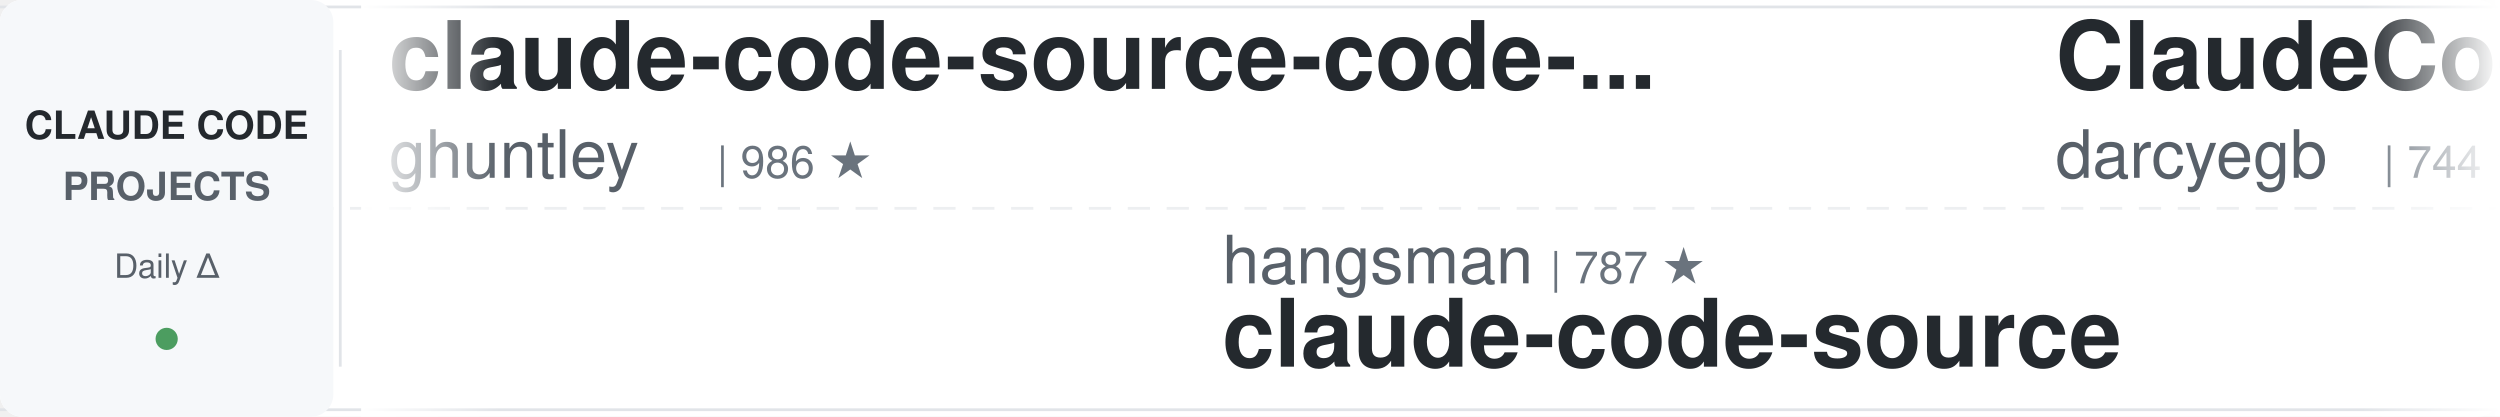
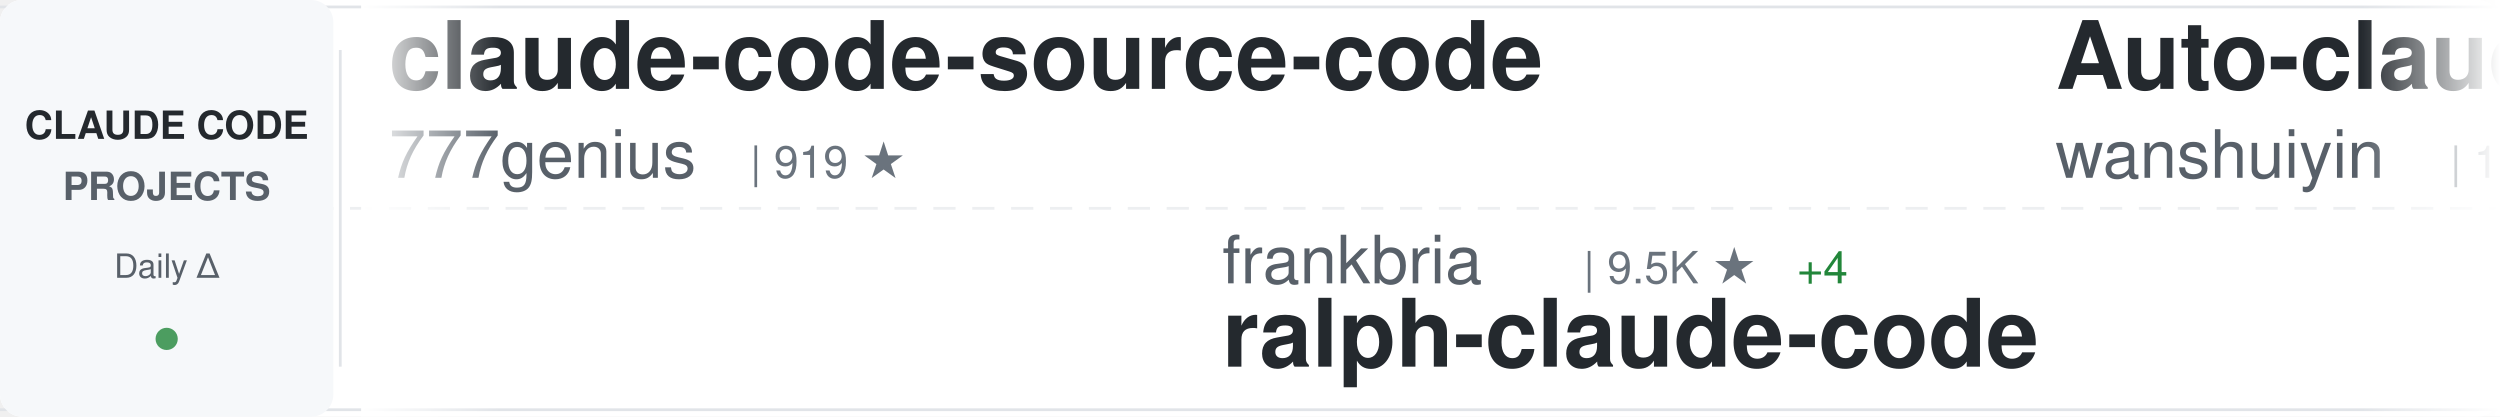
<svg xmlns="http://www.w3.org/2000/svg" width="900" height="150">
  <defs>
    <linearGradient id="awesomeLeftFade" x1="0%" y1="0%" x2="100%" y2="0%">
      <stop offset="0%" style="stop-color:#ffffff;stop-opacity:1" />
      <stop offset="100%" style="stop-color:#ffffff;stop-opacity:0" />
    </linearGradient>
    <linearGradient id="awesomeRightFade" x1="0%" y1="0%" x2="100%" y2="0%">
      <stop offset="0%" style="stop-color:#ffffff;stop-opacity:0" />
      <stop offset="100%" style="stop-color:#ffffff;stop-opacity:1" />
    </linearGradient>
  </defs>
  <rect width="900" height="150" fill="#ffffff" rx="8" />
  <rect x="0" y="2" width="900" height="1" fill="#e1e4e8" />
  <rect x="0" y="147" width="900" height="1" fill="#e1e4e8" />
  <line x1="0" y1="75" x2="900" y2="75" stroke="#e1e4e8" stroke-width="1" stroke-dasharray="8 6" opacity="0.6" />
  <rect x="0" y="0" width="120" height="150" fill="#f6f8fa" rx="8" />
  <text x="60" y="50" font-family="-apple-system, BlinkMacSystemFont, 'Segoe UI', Helvetica, Arial, sans-serif" font-size="14" font-weight="600" fill="#24292e" text-anchor="middle">CLAUDE CODE</text>
  <text x="60" y="72" font-family="-apple-system, BlinkMacSystemFont, 'Segoe UI', Helvetica, Arial, sans-serif" font-size="14" font-weight="600" fill="#586069" text-anchor="middle">PROJECTS</text>
  <text x="60" y="100" font-family="-apple-system, BlinkMacSystemFont, 'Segoe UI', Helvetica, Arial, sans-serif" font-size="12" font-weight="500" fill="#586069" text-anchor="middle">Daily Δ</text>
  <circle cx="60" cy="122" r="4" fill="#22863a" opacity="0.8" />
  <rect x="122" y="18" width="1" height="114" fill="#e1e4e8" />
  <clipPath id="awesomeTickerClip">
    <rect x="130" y="0" width="770" height="150" />
  </clipPath>
  <g clip-path="url(#awesomeTickerClip)">
    <g id="awesomeTickerItems">
      <animateTransform attributeName="transform" attributeType="XML" type="translate" from="0 0" to="-3000 0" dur="54s" repeatCount="indefinite" />
      <g transform="translate(0, 0)">
+         <text x="140" y="32" font-family="-apple-system, BlinkMacSystemFont, 'Segoe UI', Helvetica, Arial, sans-serif" font-size="34" font-weight="600" fill="#24292e">claude-code-source-code</text>
+         <text x="140" y="64" font-family="-apple-system, BlinkMacSystemFont, 'Segoe UI', Helvetica, Arial, sans-serif" font-size="24" font-weight="400" fill="#586069">777genius</text>
+         <text x="270" y="64" font-family="-apple-system, BlinkMacSystemFont, 'Segoe UI', Helvetica, Arial, sans-serif" font-size="16" font-weight="500" fill="#6a737d">| 919 ★</text>
+       </g>
+       <g transform="translate(300, 0)">
+         <text x="140" y="102" font-family="-apple-system, BlinkMacSystemFont, 'Segoe UI', Helvetica, Arial, sans-serif" font-size="24" font-weight="400" fill="#586069">frankbria</text>
+         <text x="270" y="102" font-family="-apple-system, BlinkMacSystemFont, 'Segoe UI', Helvetica, Arial, sans-serif" font-size="16" font-weight="500" fill="#6a737d">| 9.5K ★</text>
+         <text x="347" y="102" font-family="-apple-system, BlinkMacSystemFont, 'Segoe UI', Helvetica, Arial, sans-serif" font-size="16" font-weight="500" fill="#22863a"> +4</text>
+         <text x="140" y="132" font-family="-apple-system, BlinkMacSystemFont, 'Segoe UI', Helvetica, Arial, sans-serif" font-size="34" font-weight="600" fill="#24292e">ralph-claude-code</text>
+       </g>
+       <g transform="translate(600, 0)">
+         <text x="140" y="32" font-family="-apple-system, BlinkMacSystemFont, 'Segoe UI', Helvetica, Arial, sans-serif" font-size="34" font-weight="600" fill="#24292e">Auto-claude-code-researc...</text>
+         <text x="140" y="64" font-family="-apple-system, BlinkMacSystemFont, 'Segoe UI', Helvetica, Arial, sans-serif" font-size="24" font-weight="400" fill="#586069">wanshuiyin</text>
+         <text x="282" y="64" font-family="-apple-system, BlinkMacSystemFont, 'Segoe UI', Helvetica, Arial, sans-serif" font-size="16" font-weight="500" fill="#6a737d">| 13.2K ★</text>
+         <text x="368" y="64" font-family="-apple-system, BlinkMacSystemFont, 'Segoe UI', Helvetica, Arial, sans-serif" font-size="16" font-weight="500" fill="#22863a"> +41</text>
+       </g>
+       <g transform="translate(900, 0)">
+         <text x="140" y="102" font-family="-apple-system, BlinkMacSystemFont, 'Segoe UI', Helvetica, Arial, sans-serif" font-size="24" font-weight="400" fill="#586069">Windy3f3f3f3f</text>
+         <text x="318" y="102" font-family="-apple-system, BlinkMacSystemFont, 'Segoe UI', Helvetica, Arial, sans-serif" font-size="16" font-weight="500" fill="#6a737d">| 2.2K ★</text>
+         <text x="395" y="102" font-family="-apple-system, BlinkMacSystemFont, 'Segoe UI', Helvetica, Arial, sans-serif" font-size="16" font-weight="500" fill="#22863a"> +12</text>
+         <text x="140" y="132" font-family="-apple-system, BlinkMacSystemFont, 'Segoe UI', Helvetica, Arial, sans-serif" font-size="34" font-weight="600" fill="#24292e">claude-code-from-scratch</text>
+       </g>
+       <g transform="translate(1200, 0)">
        <text x="140" y="32" font-family="-apple-system, BlinkMacSystemFont, 'Segoe UI', Helvetica, Arial, sans-serif" font-size="34" font-weight="600" fill="#24292e">claude-code-source-code-...</text>
        <text x="140" y="64" font-family="-apple-system, BlinkMacSystemFont, 'Segoe UI', Helvetica, Arial, sans-serif" font-size="24" font-weight="400" fill="#586069">ghuntley</text>
        <text x="258" y="64" font-family="-apple-system, BlinkMacSystemFont, 'Segoe UI', Helvetica, Arial, sans-serif" font-size="16" font-weight="500" fill="#6a737d">| 986 ★</text>
      </g>
-       <g transform="translate(300, 0)">
-         <text x="140" y="102" font-family="-apple-system, BlinkMacSystemFont, 'Segoe UI', Helvetica, Arial, sans-serif" font-size="24" font-weight="400" fill="#586069">hangsman</text>
-         <text x="258" y="102" font-family="-apple-system, BlinkMacSystemFont, 'Segoe UI', Helvetica, Arial, sans-serif" font-size="16" font-weight="500" fill="#6a737d">| 787 ★</text>
-         <text x="140" y="132" font-family="-apple-system, BlinkMacSystemFont, 'Segoe UI', Helvetica, Arial, sans-serif" font-size="34" font-weight="600" fill="#24292e">claude-code-source</text>
+       <g transform="translate(1500, 0)">
+         <text x="140" y="102" font-family="-apple-system, BlinkMacSystemFont, 'Segoe UI', Helvetica, Arial, sans-serif" font-size="24" font-weight="400" fill="#586069">lintsinghua</text>
+         <text x="294" y="102" font-family="-apple-system, BlinkMacSystemFont, 'Segoe UI', Helvetica, Arial, sans-serif" font-size="16" font-weight="500" fill="#6a737d">| 3.9K ★</text>
+         <text x="371" y="102" font-family="-apple-system, BlinkMacSystemFont, 'Segoe UI', Helvetica, Arial, sans-serif" font-size="16" font-weight="500" fill="#22863a"> +7</text>
+         <text x="140" y="132" font-family="-apple-system, BlinkMacSystemFont, 'Segoe UI', Helvetica, Arial, sans-serif" font-size="34" font-weight="600" fill="#24292e">claude-code-book</text>
      </g>
-       <g transform="translate(600, 0)">
-         <text x="140" y="32" font-family="-apple-system, BlinkMacSystemFont, 'Segoe UI', Helvetica, Arial, sans-serif" font-size="34" font-weight="600" fill="#24292e">ClaudeCodeAgents</text>
-         <text x="140" y="64" font-family="-apple-system, BlinkMacSystemFont, 'Segoe UI', Helvetica, Arial, sans-serif" font-size="24" font-weight="400" fill="#586069">darcyegb</text>
-         <text x="258" y="64" font-family="-apple-system, BlinkMacSystemFont, 'Segoe UI', Helvetica, Arial, sans-serif" font-size="16" font-weight="500" fill="#6a737d">| 744 ★</text>
+       <g transform="translate(1800, 0)">
+         <text x="140" y="32" font-family="-apple-system, BlinkMacSystemFont, 'Segoe UI', Helvetica, Arial, sans-serif" font-size="34" font-weight="600" fill="#24292e">claude-code-best-practic...</text>
+         <text x="140" y="64" font-family="-apple-system, BlinkMacSystemFont, 'Segoe UI', Helvetica, Arial, sans-serif" font-size="24" font-weight="400" fill="#586069">shanraisshan</text>
+         <text x="306" y="64" font-family="-apple-system, BlinkMacSystemFont, 'Segoe UI', Helvetica, Arial, sans-serif" font-size="16" font-weight="500" fill="#6a737d">| 62.4K ★</text>
+         <text x="392" y="64" font-family="-apple-system, BlinkMacSystemFont, 'Segoe UI', Helvetica, Arial, sans-serif" font-size="16" font-weight="500" fill="#22863a"> +63</text>
      </g>
-       <g transform="translate(900, 0)">
+       <g transform="translate(2100, 0)">
+         <text x="140" y="102" font-family="-apple-system, BlinkMacSystemFont, 'Segoe UI', Helvetica, Arial, sans-serif" font-size="24" font-weight="400" fill="#586069">1rgs</text>
+         <text x="210" y="102" font-family="-apple-system, BlinkMacSystemFont, 'Segoe UI', Helvetica, Arial, sans-serif" font-size="16" font-weight="500" fill="#6a737d">| 3.7K ★</text>
+         <text x="140" y="132" font-family="-apple-system, BlinkMacSystemFont, 'Segoe UI', Helvetica, Arial, sans-serif" font-size="34" font-weight="600" fill="#24292e">claude-code-proxy</text>
+       </g>
+       <g transform="translate(2400, 0)">
+         <text x="140" y="32" font-family="-apple-system, BlinkMacSystemFont, 'Segoe UI', Helvetica, Arial, sans-serif" font-size="34" font-weight="600" fill="#24292e">claude-code-hub</text>
+         <text x="140" y="64" font-family="-apple-system, BlinkMacSystemFont, 'Segoe UI', Helvetica, Arial, sans-serif" font-size="24" font-weight="400" fill="#586069">ding113</text>
+         <text x="246" y="64" font-family="-apple-system, BlinkMacSystemFont, 'Segoe UI', Helvetica, Arial, sans-serif" font-size="16" font-weight="500" fill="#6a737d">| 3.2K ★</text>
+         <text x="323" y="64" font-family="-apple-system, BlinkMacSystemFont, 'Segoe UI', Helvetica, Arial, sans-serif" font-size="16" font-weight="500" fill="#22863a"> +5</text>
+       </g>
+       <g transform="translate(2700, 0)">
        <text x="140" y="102" font-family="-apple-system, BlinkMacSystemFont, 'Segoe UI', Helvetica, Arial, sans-serif" font-size="24" font-weight="400" fill="#586069">feiskyer</text>
        <text x="258" y="102" font-family="-apple-system, BlinkMacSystemFont, 'Segoe UI', Helvetica, Arial, sans-serif" font-size="16" font-weight="500" fill="#6a737d">| 1.6K ★</text>
        <text x="140" y="132" font-family="-apple-system, BlinkMacSystemFont, 'Segoe UI', Helvetica, Arial, sans-serif" font-size="34" font-weight="600" fill="#24292e">claude-code-settings</text>
      </g>
-       <g transform="translate(1200, 0)">
-         <text x="140" y="32" font-family="-apple-system, BlinkMacSystemFont, 'Segoe UI', Helvetica, Arial, sans-serif" font-size="34" font-weight="600" fill="#24292e">Dive-into-Claude-Code</text>
-         <text x="140" y="64" font-family="-apple-system, BlinkMacSystemFont, 'Segoe UI', Helvetica, Arial, sans-serif" font-size="24" font-weight="400" fill="#586069">VILA-Lab</text>
-         <text x="258" y="64" font-family="-apple-system, BlinkMacSystemFont, 'Segoe UI', Helvetica, Arial, sans-serif" font-size="16" font-weight="500" fill="#6a737d">| 1.8K ★</text>
-         <text x="335" y="64" font-family="-apple-system, BlinkMacSystemFont, 'Segoe UI', Helvetica, Arial, sans-serif" font-size="16" font-weight="500" fill="#22863a"> +6</text>
-       </g>
-       <g transform="translate(1500, 0)">
-         <text x="140" y="102" font-family="-apple-system, BlinkMacSystemFont, 'Segoe UI', Helvetica, Arial, sans-serif" font-size="24" font-weight="400" fill="#586069">Pimzino</text>
-         <text x="246" y="102" font-family="-apple-system, BlinkMacSystemFont, 'Segoe UI', Helvetica, Arial, sans-serif" font-size="16" font-weight="500" fill="#6a737d">| 3.8K ★</text>
-         <text x="140" y="132" font-family="-apple-system, BlinkMacSystemFont, 'Segoe UI', Helvetica, Arial, sans-serif" font-size="34" font-weight="600" fill="#24292e">claude-code-spec-workflo...</text>
-       </g>
-       <g transform="translate(1800, 0)">
-         <text x="140" y="32" font-family="-apple-system, BlinkMacSystemFont, 'Segoe UI', Helvetica, Arial, sans-serif" font-size="34" font-weight="600" fill="#24292e">how-claude-code-works</text>
-         <text x="140" y="64" font-family="-apple-system, BlinkMacSystemFont, 'Segoe UI', Helvetica, Arial, sans-serif" font-size="24" font-weight="400" fill="#586069">Windy3f3f3f3f</text>
-         <text x="318" y="64" font-family="-apple-system, BlinkMacSystemFont, 'Segoe UI', Helvetica, Arial, sans-serif" font-size="16" font-weight="500" fill="#6a737d">| 3.1K ★</text>
-         <text x="395" y="64" font-family="-apple-system, BlinkMacSystemFont, 'Segoe UI', Helvetica, Arial, sans-serif" font-size="16" font-weight="500" fill="#22863a"> +21</text>
-       </g>
-       <g transform="translate(2100, 0)">
-         <text x="140" y="102" font-family="-apple-system, BlinkMacSystemFont, 'Segoe UI', Helvetica, Arial, sans-serif" font-size="24" font-weight="400" fill="#586069">AICoderTudou</text>
-         <text x="306" y="102" font-family="-apple-system, BlinkMacSystemFont, 'Segoe UI', Helvetica, Arial, sans-serif" font-size="16" font-weight="500" fill="#6a737d">| 498 ★</text>
-         <text x="140" y="132" font-family="-apple-system, BlinkMacSystemFont, 'Segoe UI', Helvetica, Arial, sans-serif" font-size="34" font-weight="600" fill="#24292e">claude-code-tudou</text>
-       </g>
-       <g transform="translate(2400, 0)">
-         <text x="140" y="32" font-family="-apple-system, BlinkMacSystemFont, 'Segoe UI', Helvetica, Arial, sans-serif" font-size="34" font-weight="600" fill="#24292e">claude-code-action</text>
-         <text x="140" y="64" font-family="-apple-system, BlinkMacSystemFont, 'Segoe UI', Helvetica, Arial, sans-serif" font-size="24" font-weight="400" fill="#586069">anthropics</text>
-         <text x="282" y="64" font-family="-apple-system, BlinkMacSystemFont, 'Segoe UI', Helvetica, Arial, sans-serif" font-size="16" font-weight="500" fill="#6a737d">| 8.3K ★</text>
-         <text x="359" y="64" font-family="-apple-system, BlinkMacSystemFont, 'Segoe UI', Helvetica, Arial, sans-serif" font-size="16" font-weight="500" fill="#22863a"> +14</text>
-       </g>
-       <g transform="translate(2700, 0)">
-         <text x="140" y="102" font-family="-apple-system, BlinkMacSystemFont, 'Segoe UI', Helvetica, Arial, sans-serif" font-size="24" font-weight="400" fill="#586069">1rgs</text>
-         <text x="210" y="102" font-family="-apple-system, BlinkMacSystemFont, 'Segoe UI', Helvetica, Arial, sans-serif" font-size="16" font-weight="500" fill="#6a737d">| 3.7K ★</text>
-         <text x="287" y="102" font-family="-apple-system, BlinkMacSystemFont, 'Segoe UI', Helvetica, Arial, sans-serif" font-size="16" font-weight="500" fill="#22863a"> +1</text>
-         <text x="140" y="132" font-family="-apple-system, BlinkMacSystemFont, 'Segoe UI', Helvetica, Arial, sans-serif" font-size="34" font-weight="600" fill="#24292e">claude-code-proxy</text>
-       </g>
      <g transform="translate(3000, 0)">
-         <text x="140" y="32" font-family="-apple-system, BlinkMacSystemFont, 'Segoe UI', Helvetica, Arial, sans-serif" font-size="34" font-weight="600" fill="#24292e">claude-code-source-code-...</text>
-         <text x="140" y="64" font-family="-apple-system, BlinkMacSystemFont, 'Segoe UI', Helvetica, Arial, sans-serif" font-size="24" font-weight="400" fill="#586069">ghuntley</text>
-         <text x="258" y="64" font-family="-apple-system, BlinkMacSystemFont, 'Segoe UI', Helvetica, Arial, sans-serif" font-size="16" font-weight="500" fill="#6a737d">| 986 ★</text>
+         <text x="140" y="32" font-family="-apple-system, BlinkMacSystemFont, 'Segoe UI', Helvetica, Arial, sans-serif" font-size="34" font-weight="600" fill="#24292e">claude-code-source-code</text>
+         <text x="140" y="64" font-family="-apple-system, BlinkMacSystemFont, 'Segoe UI', Helvetica, Arial, sans-serif" font-size="24" font-weight="400" fill="#586069">777genius</text>
+         <text x="270" y="64" font-family="-apple-system, BlinkMacSystemFont, 'Segoe UI', Helvetica, Arial, sans-serif" font-size="16" font-weight="500" fill="#6a737d">| 919 ★</text>
      </g>
      <g transform="translate(3300, 0)">
-         <text x="140" y="102" font-family="-apple-system, BlinkMacSystemFont, 'Segoe UI', Helvetica, Arial, sans-serif" font-size="24" font-weight="400" fill="#586069">hangsman</text>
-         <text x="258" y="102" font-family="-apple-system, BlinkMacSystemFont, 'Segoe UI', Helvetica, Arial, sans-serif" font-size="16" font-weight="500" fill="#6a737d">| 787 ★</text>
-         <text x="140" y="132" font-family="-apple-system, BlinkMacSystemFont, 'Segoe UI', Helvetica, Arial, sans-serif" font-size="34" font-weight="600" fill="#24292e">claude-code-source</text>
+         <text x="140" y="102" font-family="-apple-system, BlinkMacSystemFont, 'Segoe UI', Helvetica, Arial, sans-serif" font-size="24" font-weight="400" fill="#586069">frankbria</text>
+         <text x="270" y="102" font-family="-apple-system, BlinkMacSystemFont, 'Segoe UI', Helvetica, Arial, sans-serif" font-size="16" font-weight="500" fill="#6a737d">| 9.5K ★</text>
+         <text x="347" y="102" font-family="-apple-system, BlinkMacSystemFont, 'Segoe UI', Helvetica, Arial, sans-serif" font-size="16" font-weight="500" fill="#22863a"> +4</text>
+         <text x="140" y="132" font-family="-apple-system, BlinkMacSystemFont, 'Segoe UI', Helvetica, Arial, sans-serif" font-size="34" font-weight="600" fill="#24292e">ralph-claude-code</text>
      </g>
      <g transform="translate(3600, 0)">
-         <text x="140" y="32" font-family="-apple-system, BlinkMacSystemFont, 'Segoe UI', Helvetica, Arial, sans-serif" font-size="34" font-weight="600" fill="#24292e">ClaudeCodeAgents</text>
-         <text x="140" y="64" font-family="-apple-system, BlinkMacSystemFont, 'Segoe UI', Helvetica, Arial, sans-serif" font-size="24" font-weight="400" fill="#586069">darcyegb</text>
-         <text x="258" y="64" font-family="-apple-system, BlinkMacSystemFont, 'Segoe UI', Helvetica, Arial, sans-serif" font-size="16" font-weight="500" fill="#6a737d">| 744 ★</text>
+         <text x="140" y="32" font-family="-apple-system, BlinkMacSystemFont, 'Segoe UI', Helvetica, Arial, sans-serif" font-size="34" font-weight="600" fill="#24292e">Auto-claude-code-researc...</text>
+         <text x="140" y="64" font-family="-apple-system, BlinkMacSystemFont, 'Segoe UI', Helvetica, Arial, sans-serif" font-size="24" font-weight="400" fill="#586069">wanshuiyin</text>
+         <text x="282" y="64" font-family="-apple-system, BlinkMacSystemFont, 'Segoe UI', Helvetica, Arial, sans-serif" font-size="16" font-weight="500" fill="#6a737d">| 13.2K ★</text>
+         <text x="368" y="64" font-family="-apple-system, BlinkMacSystemFont, 'Segoe UI', Helvetica, Arial, sans-serif" font-size="16" font-weight="500" fill="#22863a"> +41</text>
      </g>
      <g transform="translate(3900, 0)">
-         <text x="140" y="102" font-family="-apple-system, BlinkMacSystemFont, 'Segoe UI', Helvetica, Arial, sans-serif" font-size="24" font-weight="400" fill="#586069">feiskyer</text>
-         <text x="258" y="102" font-family="-apple-system, BlinkMacSystemFont, 'Segoe UI', Helvetica, Arial, sans-serif" font-size="16" font-weight="500" fill="#6a737d">| 1.6K ★</text>
-         <text x="140" y="132" font-family="-apple-system, BlinkMacSystemFont, 'Segoe UI', Helvetica, Arial, sans-serif" font-size="34" font-weight="600" fill="#24292e">claude-code-settings</text>
+         <text x="140" y="102" font-family="-apple-system, BlinkMacSystemFont, 'Segoe UI', Helvetica, Arial, sans-serif" font-size="24" font-weight="400" fill="#586069">Windy3f3f3f3f</text>
+         <text x="318" y="102" font-family="-apple-system, BlinkMacSystemFont, 'Segoe UI', Helvetica, Arial, sans-serif" font-size="16" font-weight="500" fill="#6a737d">| 2.2K ★</text>
+         <text x="395" y="102" font-family="-apple-system, BlinkMacSystemFont, 'Segoe UI', Helvetica, Arial, sans-serif" font-size="16" font-weight="500" fill="#22863a"> +12</text>
+         <text x="140" y="132" font-family="-apple-system, BlinkMacSystemFont, 'Segoe UI', Helvetica, Arial, sans-serif" font-size="34" font-weight="600" fill="#24292e">claude-code-from-scratch</text>
      </g>
    </g>
  </g>
  <rect x="130" y="0" width="50" height="150" fill="url(#awesomeLeftFade)" />
  <rect x="850" y="0" width="50" height="150" fill="url(#awesomeRightFade)" />
</svg>
